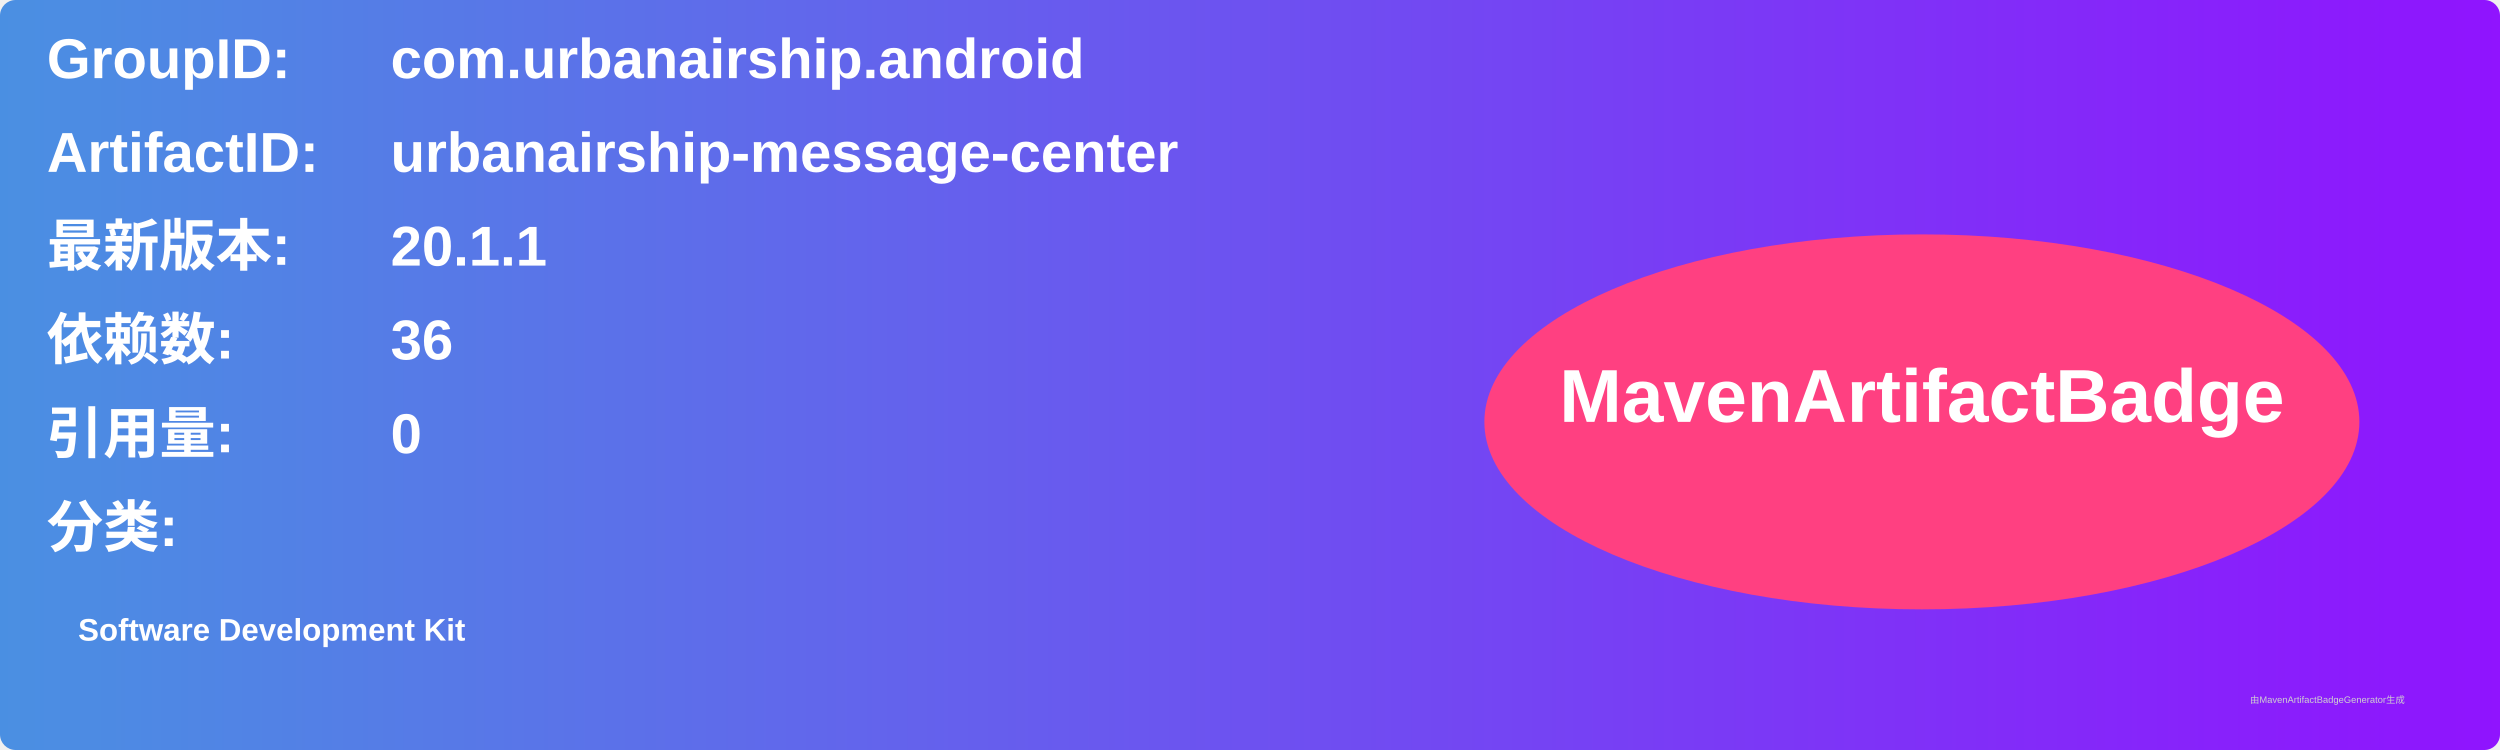
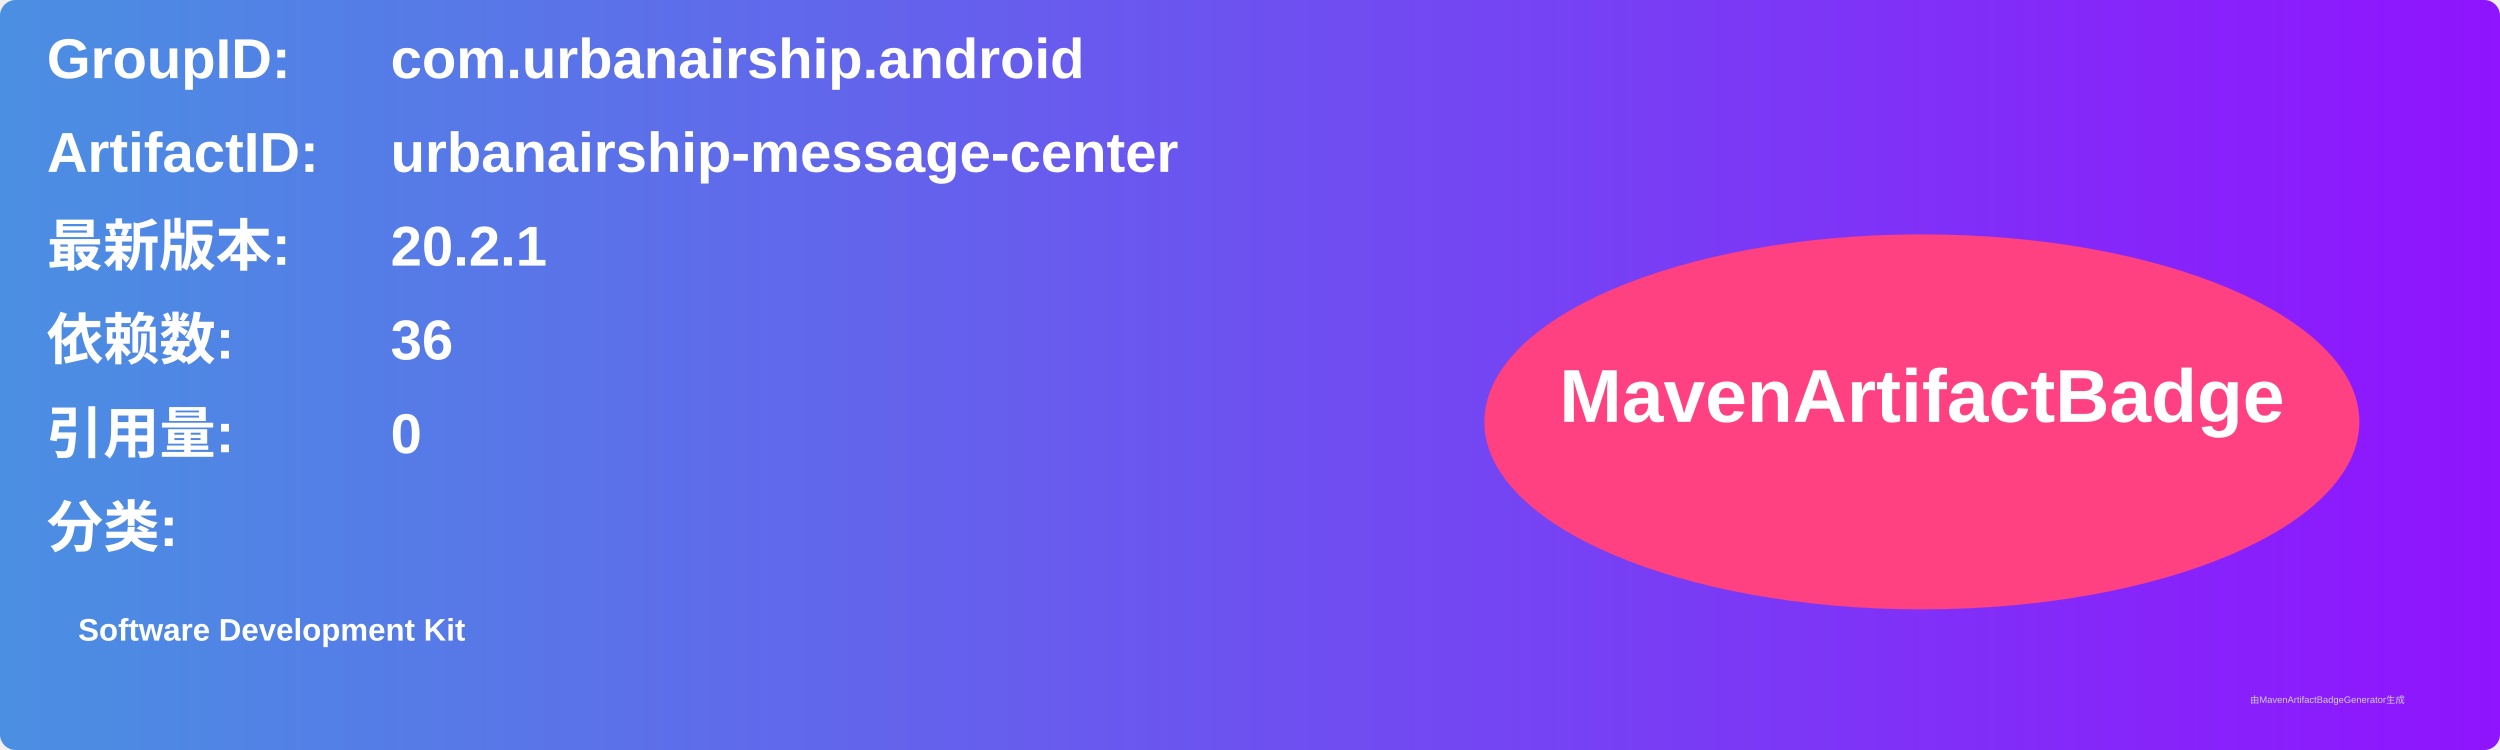
<svg xmlns="http://www.w3.org/2000/svg" width="800" height="240" viewBox="0 0 800 240">
  <linearGradient id="grad" x1="0%" y1="0%" x2="100%" y2="0%">
    <stop offset="0%" stop-color="#4a90e2" />
    <stop offset="100%" stop-color="#9013fe" />
  </linearGradient>
  <rect width="100%" height="100%" rx="5" ry="5" fill="url(#grad)" />
  <g transform="translate(15, 15)">
    <text x="0" y="10" font-family="Arial" font-size="18" fill="white" font-weight="bold" width="260">GroupID:</text>
    <text x="110" y="10" font-family="Arial" font-size="18" fill="white" font-weight="bold" width="460">com.urbanairship.android</text>
    <text x="0" y="40" font-family="Arial" font-size="18" fill="white" font-weight="bold" width="260">ArtifactID:</text>
    <text x="110" y="40" font-family="Arial" font-size="18" fill="white" font-weight="bold" width="460">urbanairship-message-center</text>
    <text x="0" y="70" font-family="Arial" font-size="18" fill="white" font-weight="bold">最新版本:</text>
    <text x="110" y="70" font-family="Arial" font-size="18" fill="white" font-weight="bold">
-       <tspan font-weight="bold">20.1.1</tspan>
+       <tspan font-weight="bold">20.2.1</tspan>
    </text>
    <text x="0" y="100" font-family="Arial" font-size="18" fill="white" font-weight="bold">依赖数: </text>
    <text x="110" y="100" font-family="Arial" font-size="18" fill="white">
      <tspan font-weight="bold">36</tspan>
    </text>
    <text x="0" y="130" font-family="Arial" font-size="18" fill="white" font-weight="bold">引用量: </text>
    <text x="110" y="130" font-family="Arial" font-size="18" fill="white">
      <tspan font-weight="bold">0</tspan>
    </text>
    <text x="0" y="160" font-family="Arial" font-size="18" fill="white" font-weight="bold">分类:</text>
    <text x="10" y="190" font-family="Arial" font-size="10" fill="white">
      <tspan font-weight="bold">Software Development Kit</tspan>
    </text>
    <ellipse cx="600" cy="120" rx="140" ry="60" fill="#ff4081" />
    <text x="600" y="120" text-anchor="middle" font-family="Arial" font-size="24" fill="white" font-weight="bold">MavenArtifactBadge</text>
  </g>
  <text x="720" y="225" font-family="Arial" font-size="3" fill="#d0d0d0">由MavenArtifactBadgeGenerator生成</text>
</svg>
